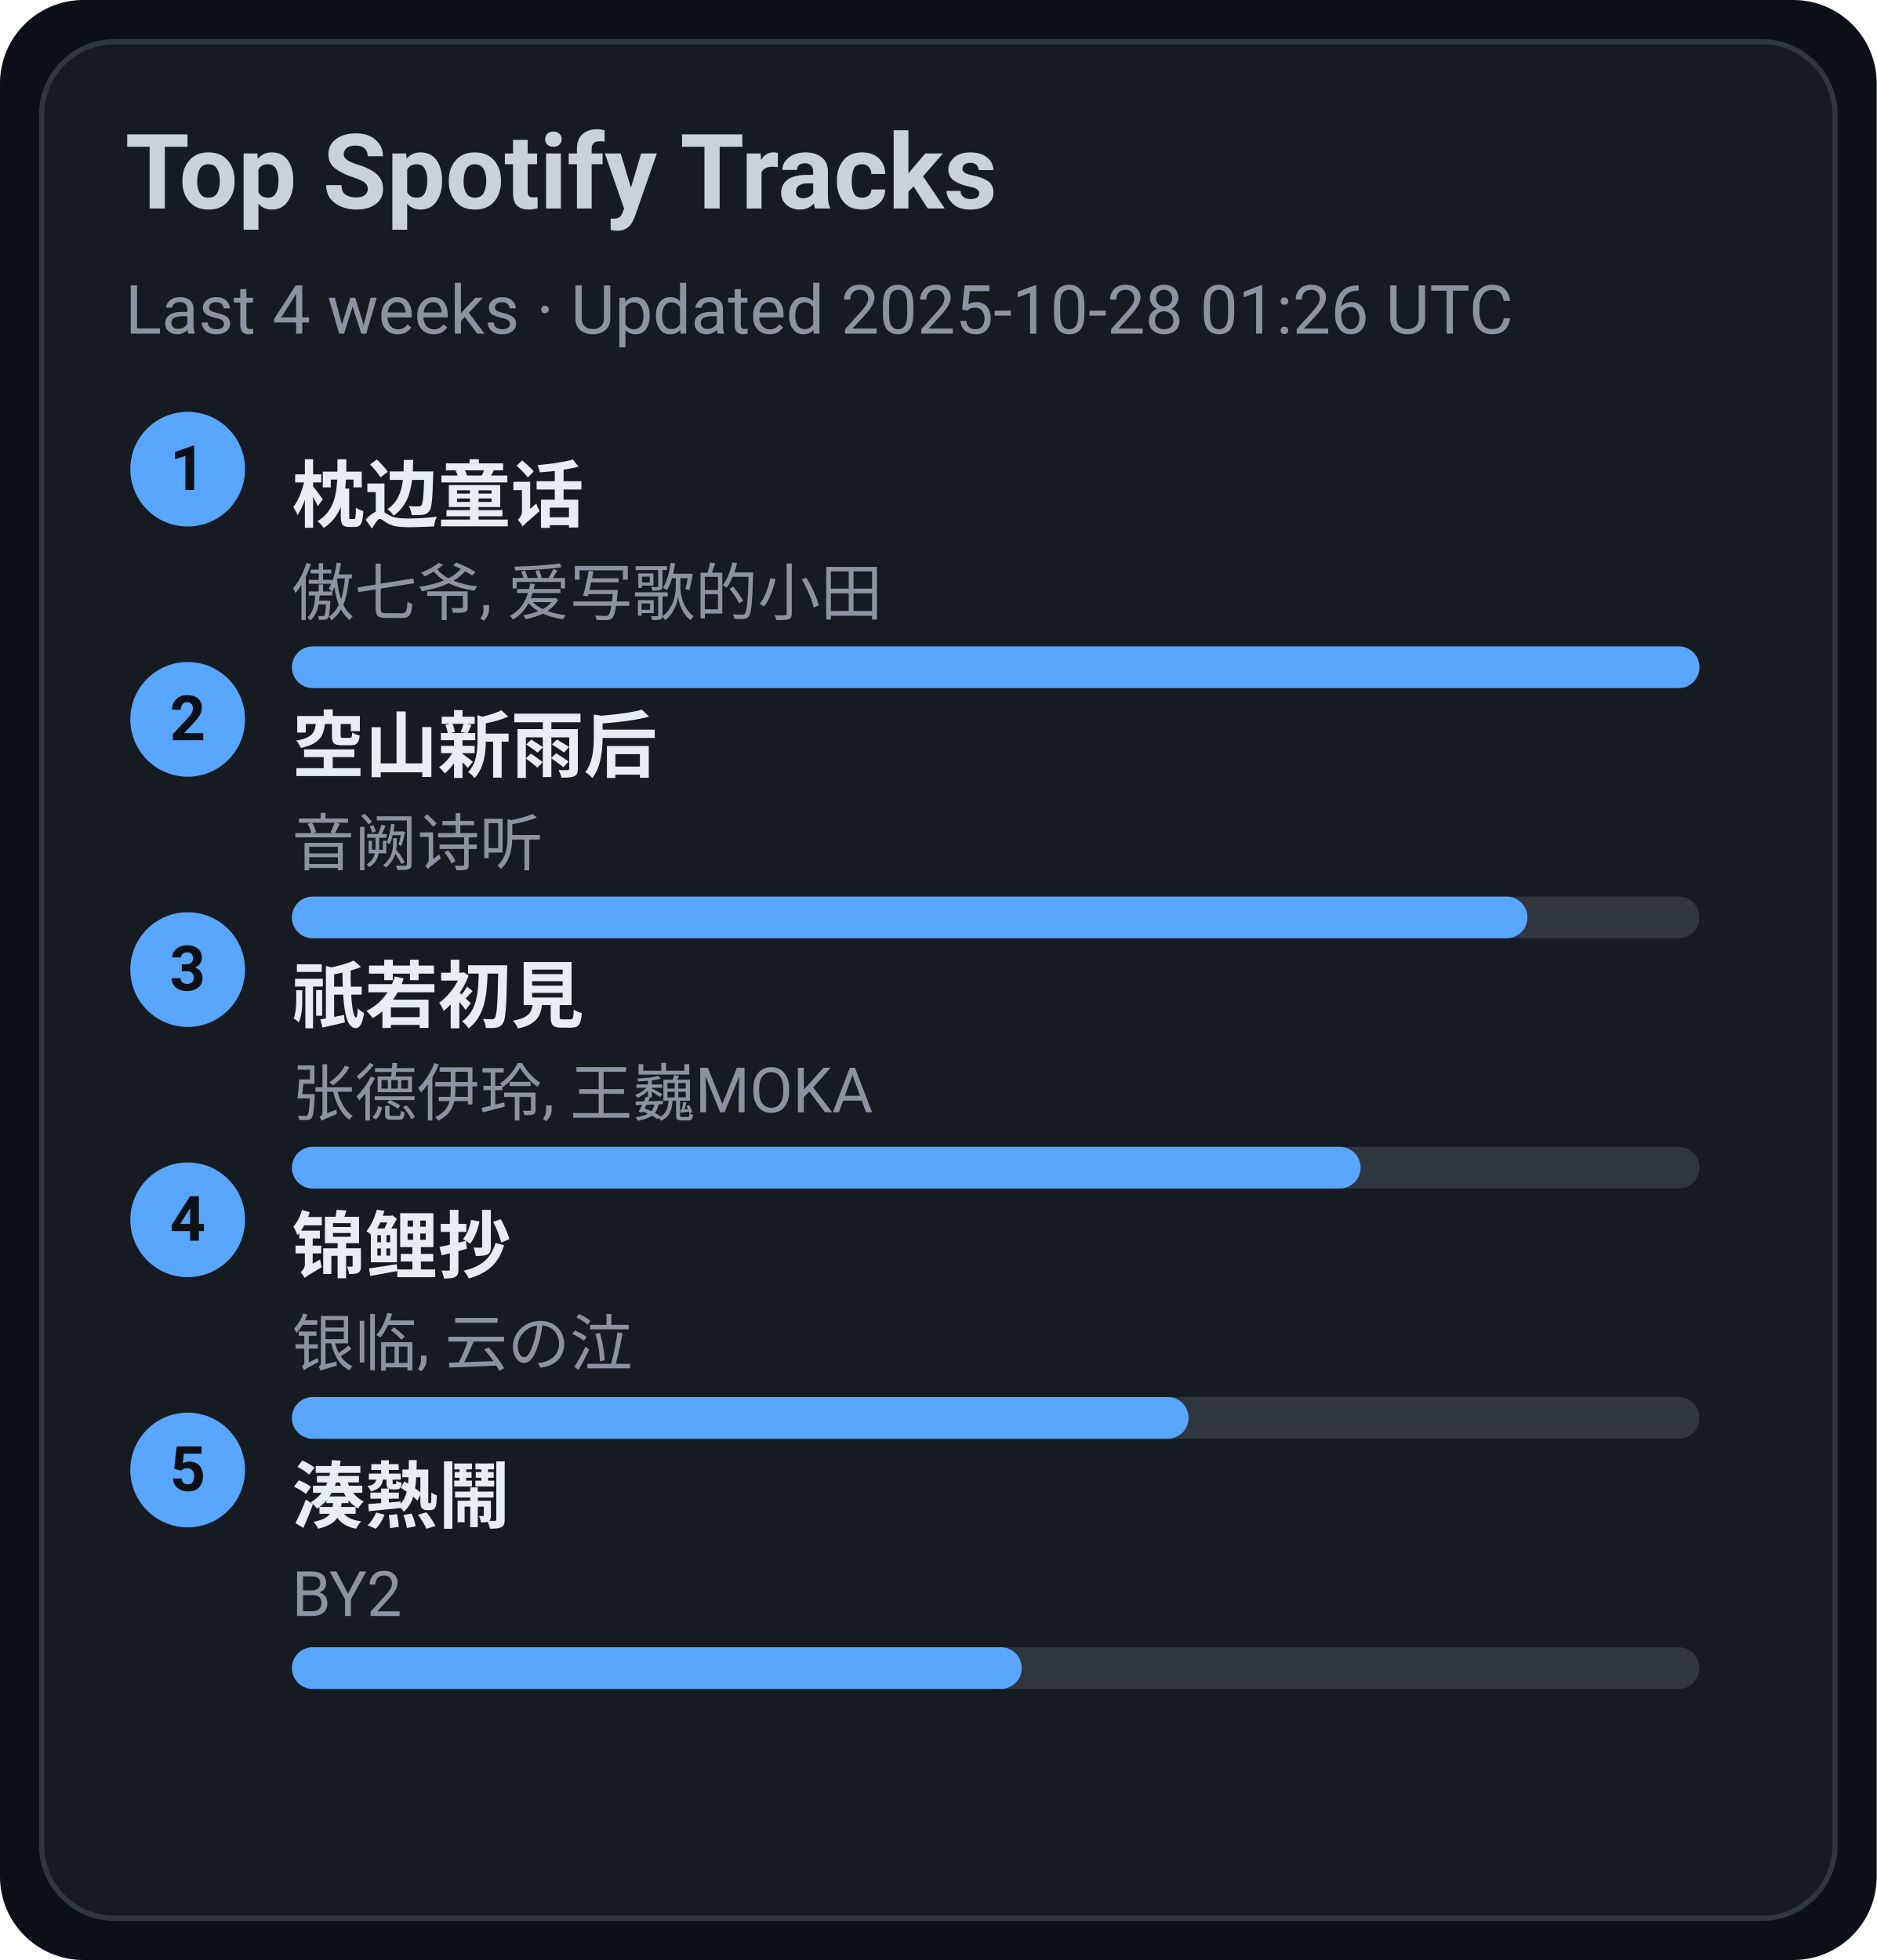
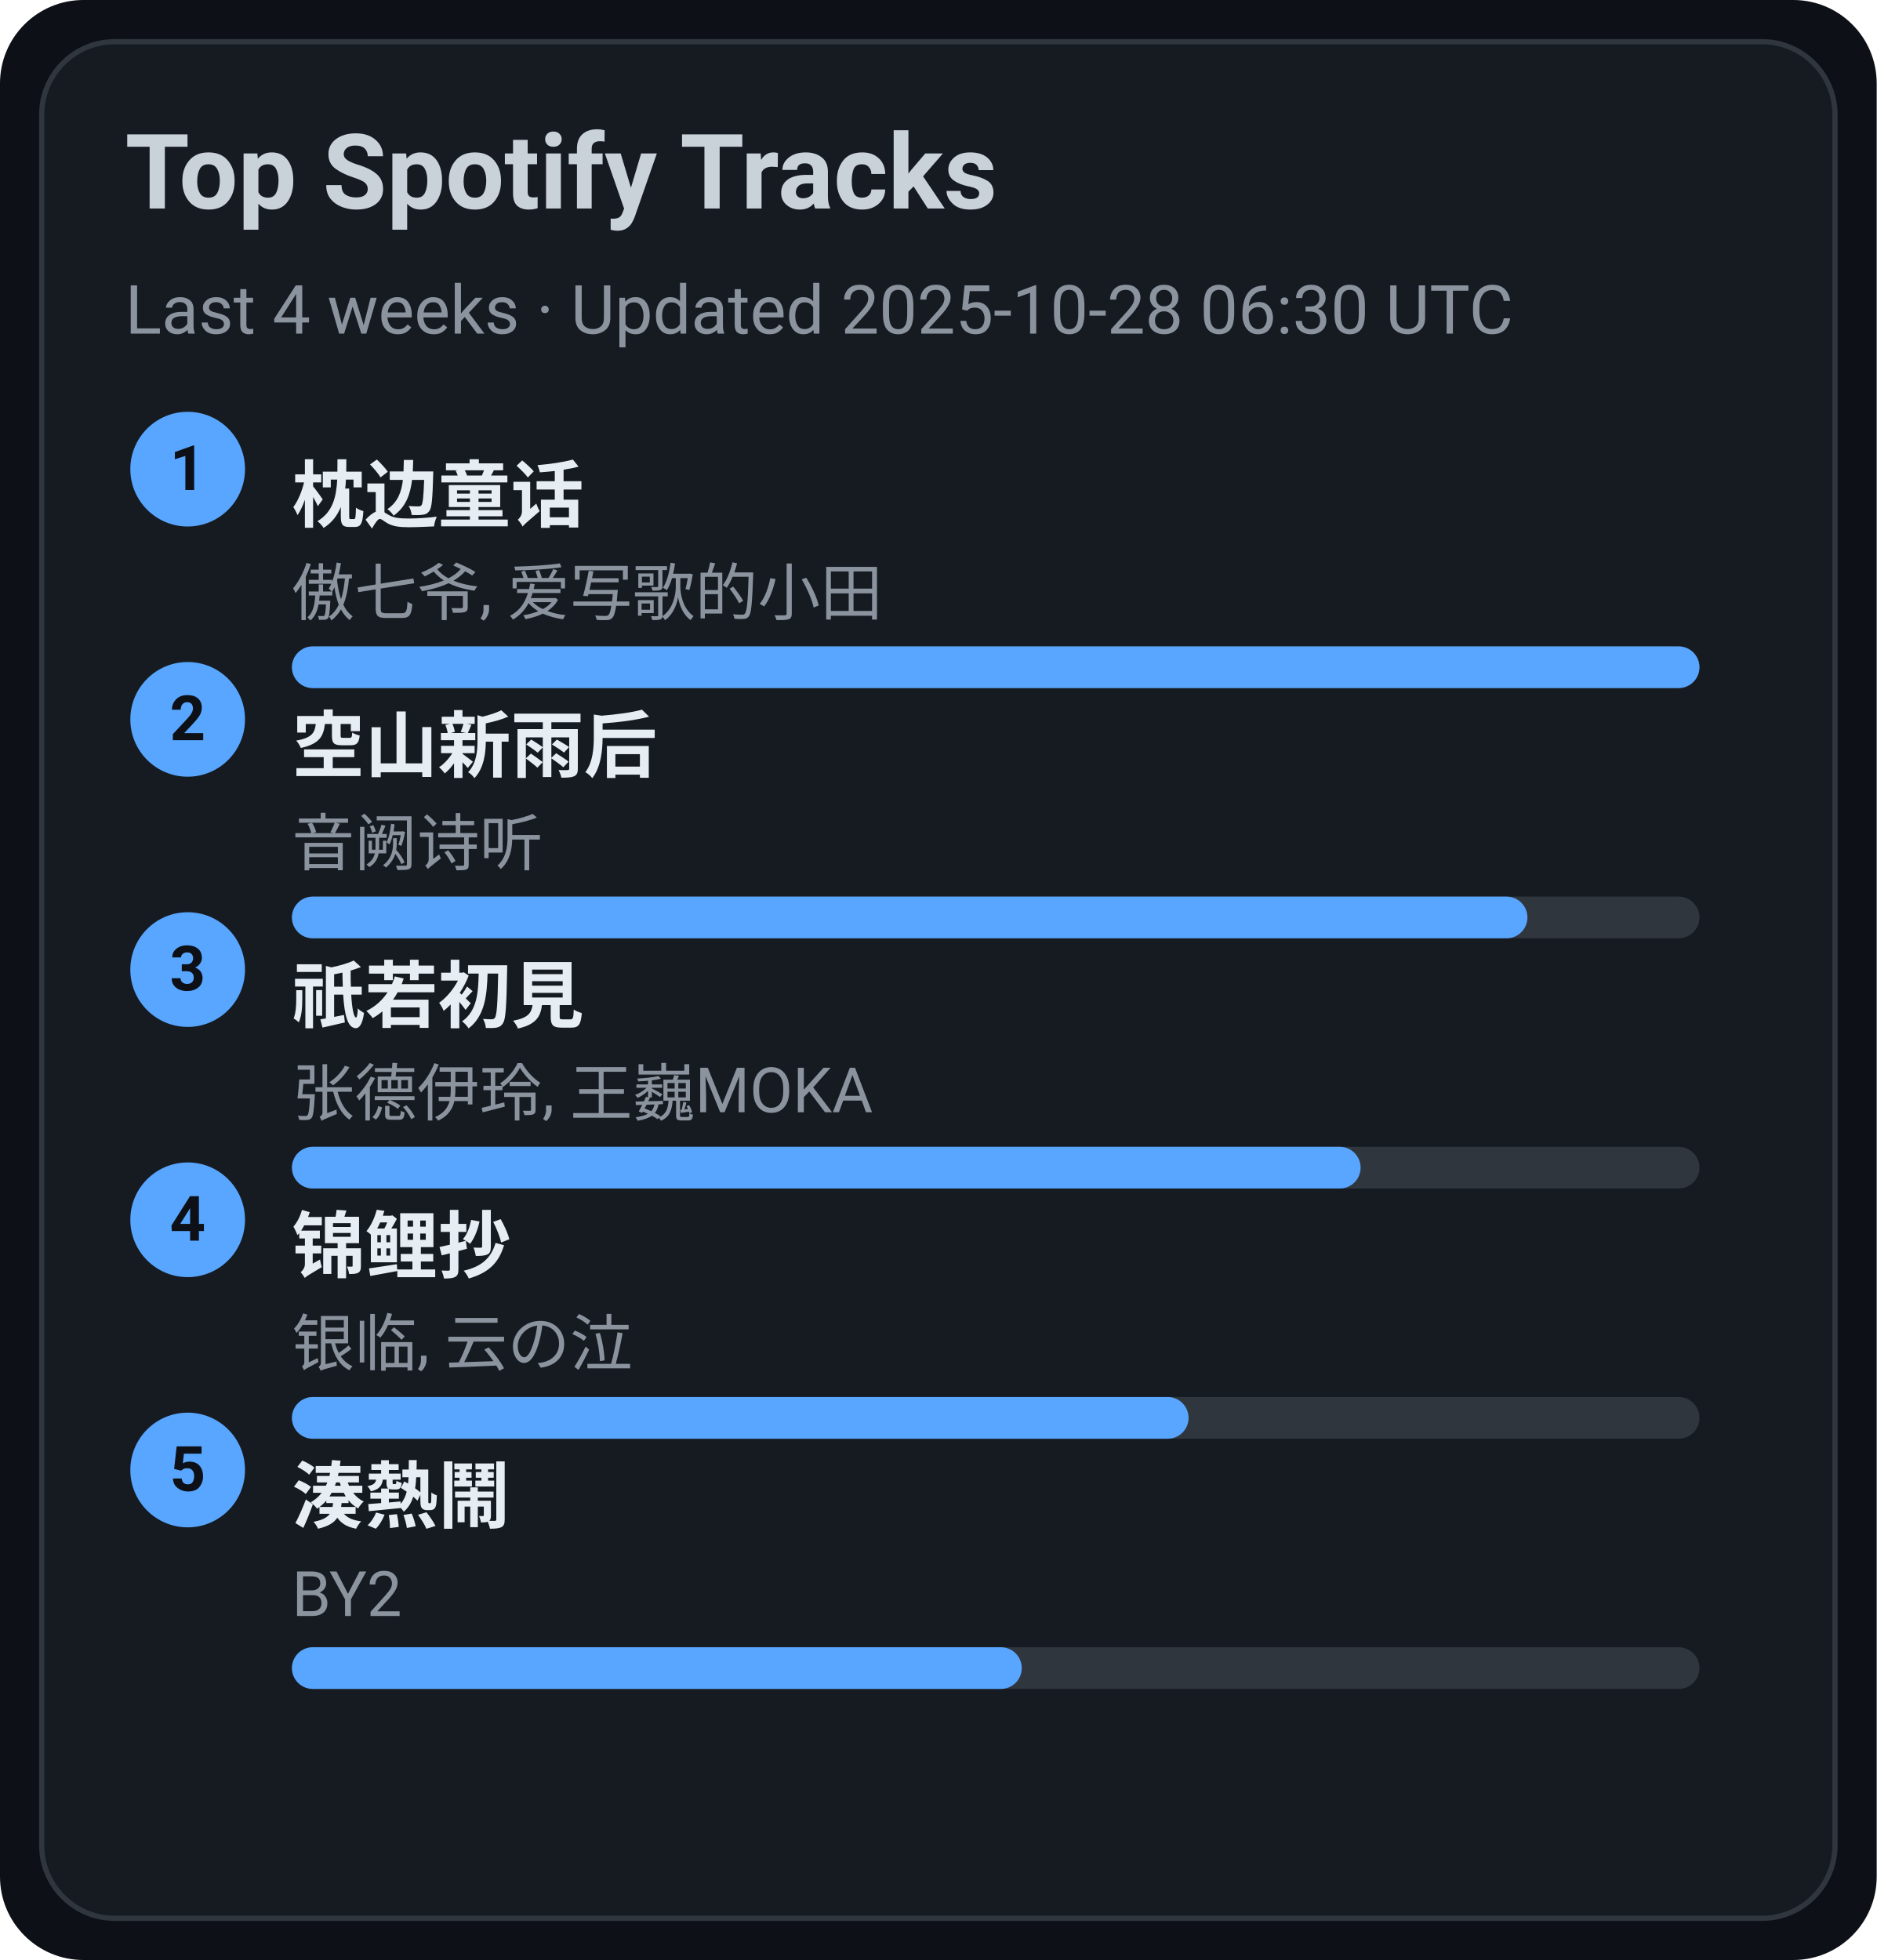
<svg xmlns="http://www.w3.org/2000/svg" width="360" height="376" viewBox="0 0 360 376">
  <style>text{font-family:-apple-system,BlinkMacSystemFont,Segoe UI,Roboto,Ubuntu,Helvetica Neue,Arial,Noto Sans,sans-serif}</style>
  <rect width="360" height="376" rx="16" fill="#0d1117" />
  <rect x="8" y="8" width="344" height="360" rx="14" fill="#161b22" stroke="#30363d" />
  <text x="24" y="40" font-size="20" fill="#c9d1d9" font-weight="600">Top Spotify Tracks</text>
-   <text x="24" y="64" font-size="13" fill="#8b949e">Last 4 weeks · Updated 2025-10-28 01:26 UTC</text>
+   <text x="24" y="64" font-size="13" fill="#8b949e">Last 4 weeks · Updated 2025-10-28 06:30 UTC</text>
  <circle cx="36" cy="90" r="11" fill="#58a6ff" />
  <text x="36" y="94" text-anchor="middle" font-size="12" fill="#0d1117" font-weight="700">1</text>
  <a href="https://open.spotify.com/track/3I8tlHNA9NM8dL0B23xGIY" target="_blank" rel="noopener noreferrer">
    <text x="56" y="100" font-size="14" fill="#e6edf3" font-weight="600">枕边童话</text>
  </a>
  <text x="56" y="118" font-size="12" fill="#8b949e">傲七爷, 爱写歌的小田</text>
  <rect x="56" y="124" width="270" height="8" rx="4" fill="#30363d" />
  <rect x="56" y="124" width="270" height="8" rx="4" fill="#58a6ff" />
  <circle cx="36" cy="138" r="11" fill="#58a6ff" />
  <text x="36" y="142" text-anchor="middle" font-size="12" fill="#0d1117" font-weight="700">2</text>
  <a href="https://open.spotify.com/track/7c1D58U8AIVOGlYzh5U6sk" target="_blank" rel="noopener noreferrer">
    <text x="56" y="148" font-size="14" fill="#e6edf3" font-weight="600">空山新雨后</text>
  </a>
  <text x="56" y="166" font-size="12" fill="#8b949e">音阙诗听</text>
  <rect x="56" y="172" width="270" height="8" rx="4" fill="#30363d" />
  <rect x="56" y="172" width="237" height="8" rx="4" fill="#58a6ff" />
  <circle cx="36" cy="186" r="11" fill="#58a6ff" />
  <text x="36" y="190" text-anchor="middle" font-size="12" fill="#0d1117" font-weight="700">3</text>
  <a href="https://open.spotify.com/track/5X4U0jJr9H4oOoXTpiVkyA" target="_blank" rel="noopener noreferrer">
    <text x="56" y="196" font-size="14" fill="#e6edf3" font-weight="600">祇若初見</text>
  </a>
  <text x="56" y="214" font-size="12" fill="#8b949e">张德伊玲, 王巍MOKA</text>
  <rect x="56" y="220" width="270" height="8" rx="4" fill="#30363d" />
  <rect x="56" y="220" width="205" height="8" rx="4" fill="#58a6ff" />
  <circle cx="36" cy="234" r="11" fill="#58a6ff" />
  <text x="36" y="238" text-anchor="middle" font-size="12" fill="#0d1117" font-weight="700">4</text>
  <a href="https://open.spotify.com/track/1KBIv1xAf0VhKsHrZaTVKu" target="_blank" rel="noopener noreferrer">
    <text x="56" y="244" font-size="14" fill="#e6edf3" font-weight="600">锦鲤抄</text>
  </a>
  <text x="56" y="262" font-size="12" fill="#8b949e">银临, 云の泣</text>
  <rect x="56" y="268" width="270" height="8" rx="4" fill="#30363d" />
  <rect x="56" y="268" width="172" height="8" rx="4" fill="#58a6ff" />
  <circle cx="36" cy="282" r="11" fill="#58a6ff" />
  <text x="36" y="286" text-anchor="middle" font-size="12" fill="#0d1117" font-weight="700">5</text>
  <a href="https://open.spotify.com/track/2Qhxww2DKuv7gfvZkkR0wa" target="_blank" rel="noopener noreferrer">
    <text x="56" y="292" font-size="14" fill="#e6edf3" font-weight="600">湊熱鬧</text>
  </a>
  <text x="56" y="310" font-size="12" fill="#8b949e">BY2</text>
  <rect x="56" y="316" width="270" height="8" rx="4" fill="#30363d" />
  <rect x="56" y="316" width="140" height="8" rx="4" fill="#58a6ff" />
</svg>
